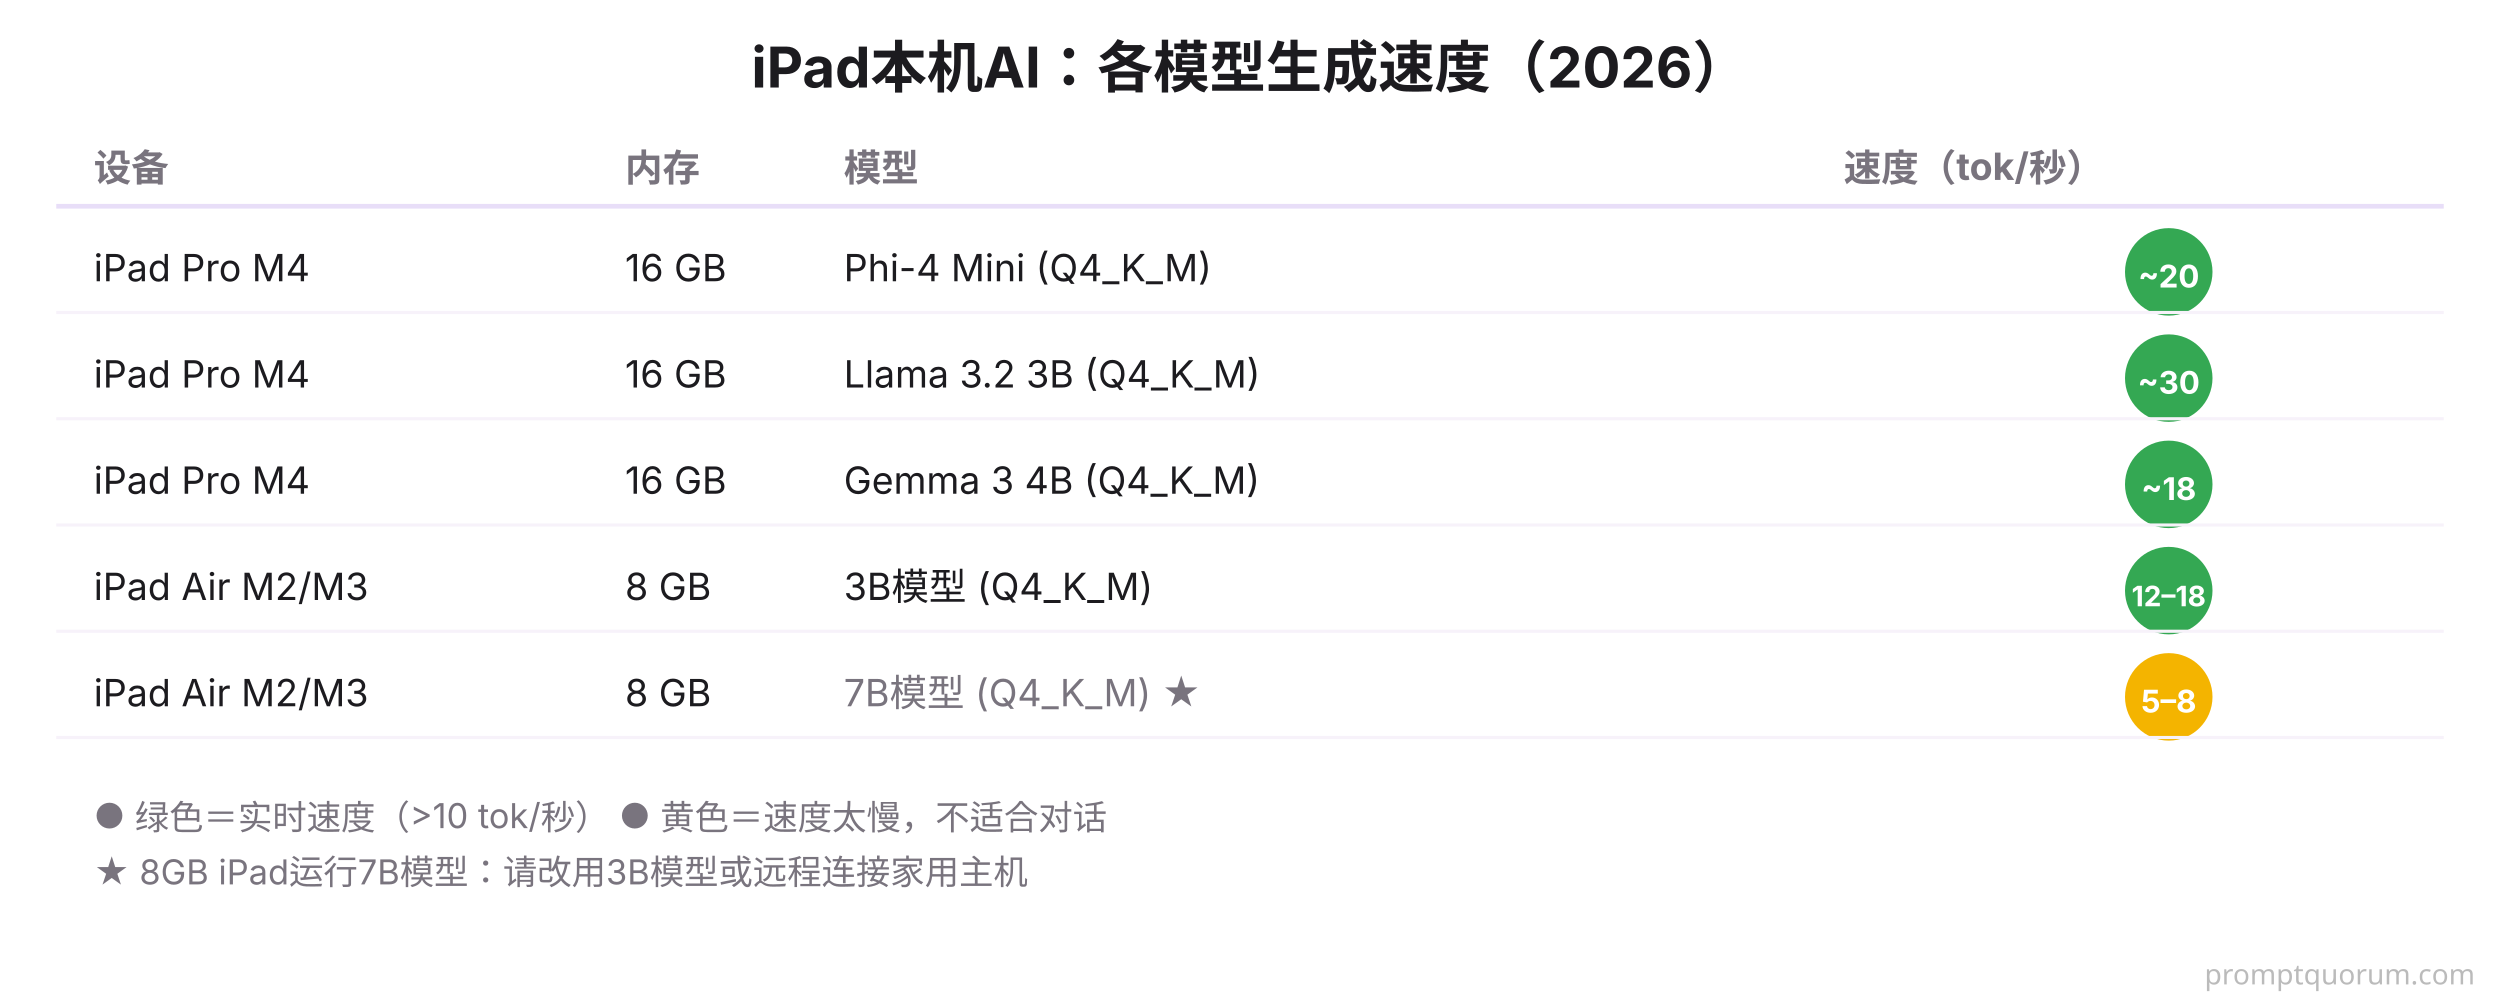
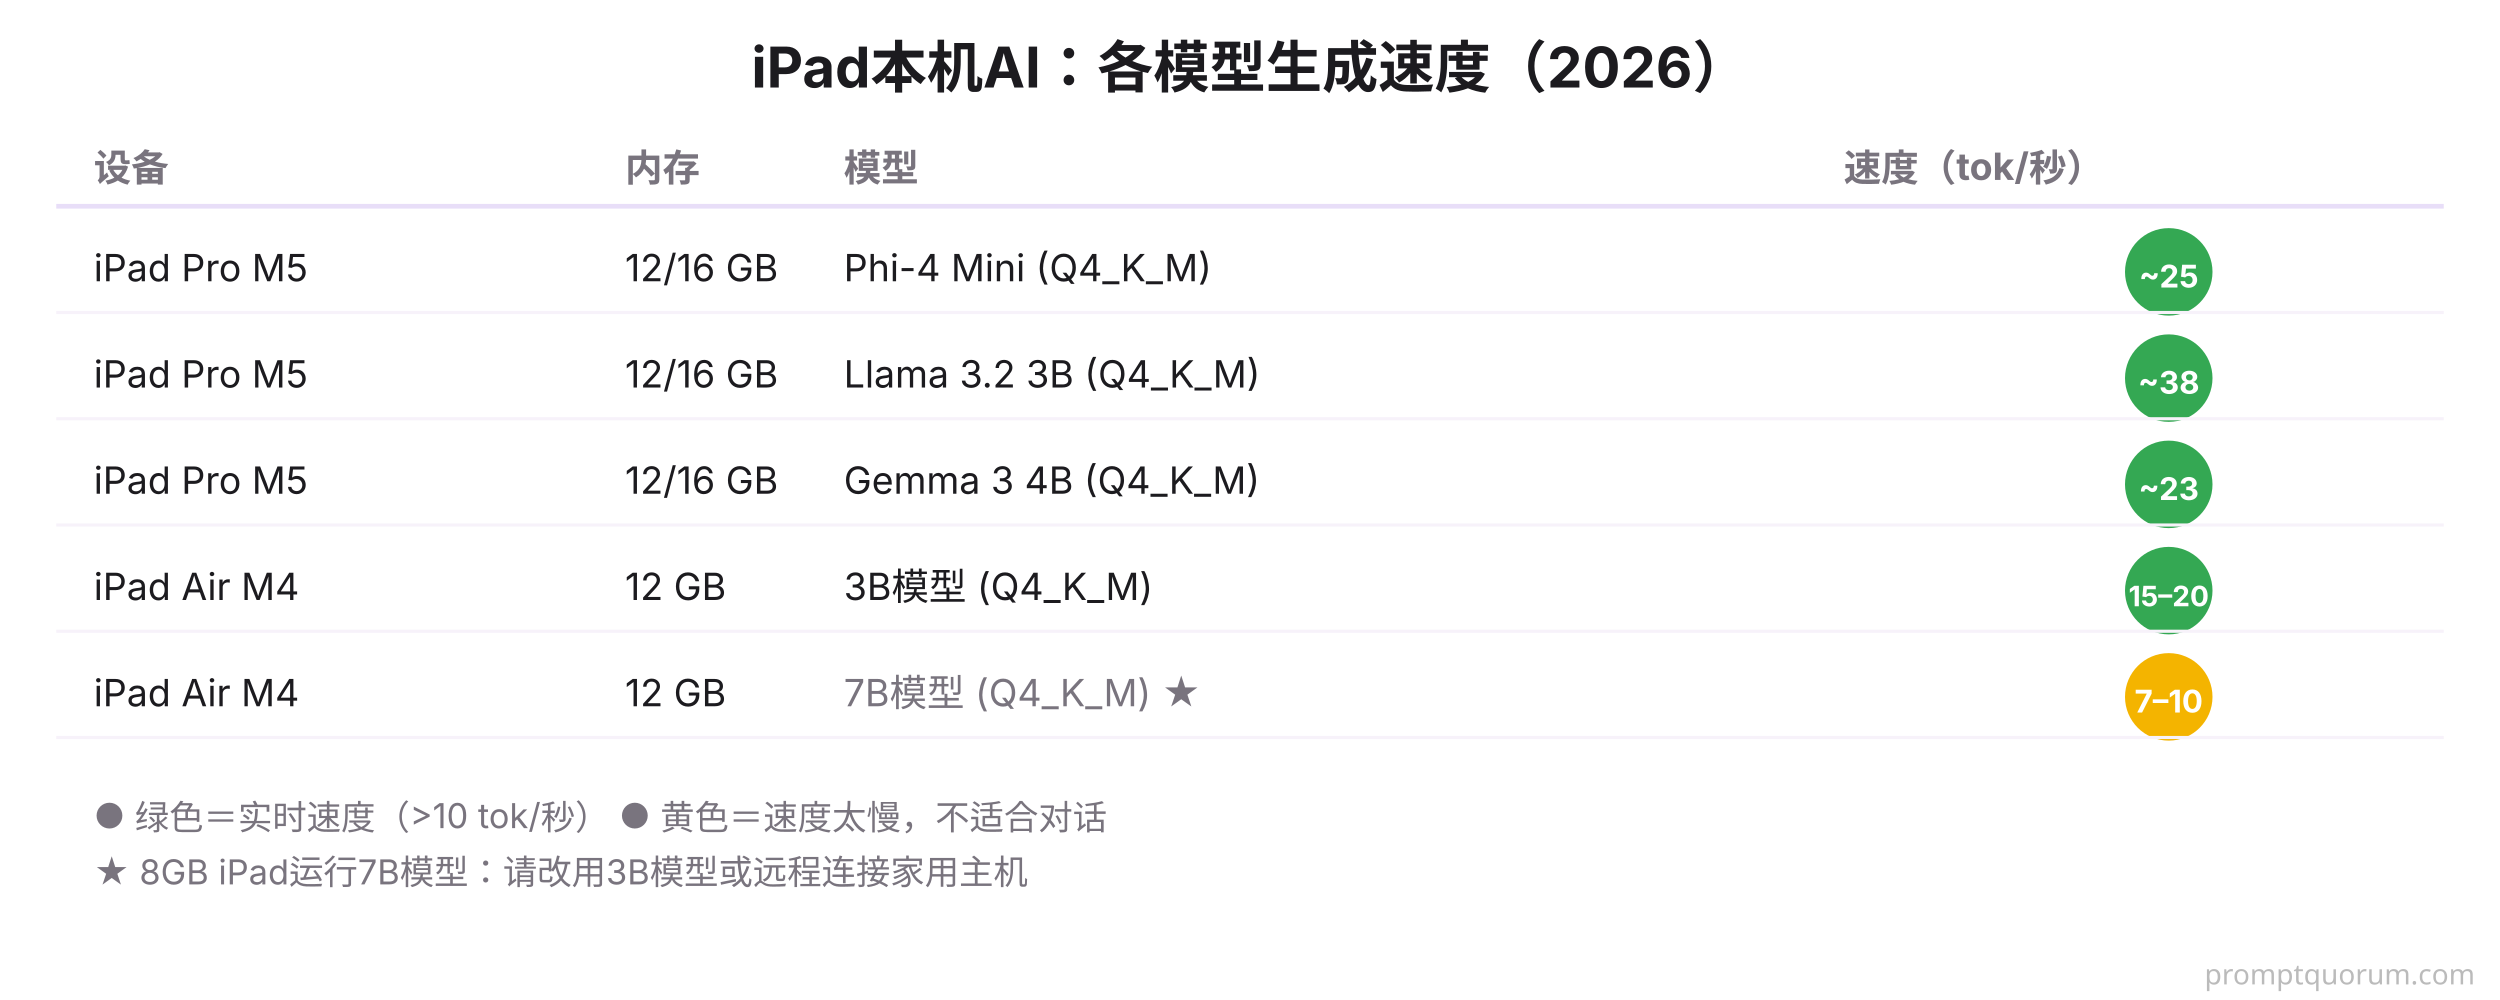
<svg xmlns="http://www.w3.org/2000/svg" viewBox="0 0 800 320" font-family="system-ui, -apple-system, sans-serif">
  <rect width="800" height="320" fill="#FFFFFF" />
  <text x="400" y="28" font-size="18" font-weight="700" fill="#1C1B1F" text-anchor="middle">iPad本机AI：各模型生成速度（2026）</text>
  <text x="30" y="58" font-size="12" font-weight="700" fill="#79747E">设备</text>
  <text x="200" y="58" font-size="12" font-weight="700" fill="#79747E">内存</text>
  <text x="270" y="58" font-size="12" font-weight="700" fill="#79747E">模型</text>
  <text x="590" y="58" font-size="12" font-weight="700" fill="#79747E">速度（tok/秒）</text>
  <line x1="18" y1="66" x2="782" y2="66" stroke="#E8DEF8" stroke-width="1.5" />
-   <text x="30" y="90" font-size="12" fill="#1C1B1F">iPad Pro M4</text>
-   <text x="200" y="90" font-size="12" fill="#1C1B1F">16 GB</text>
+   <text x="30" y="90" font-size="12" fill="#1C1B1F">iPad Pro M5</text>
+   <text x="200" y="90" font-size="12" fill="#1C1B1F">12/16 GB</text>
  <text x="270" y="90" font-size="12" fill="#1C1B1F">Phi-4 Mini (Q4_K_M)</text>
  <circle cx="694" cy="87" r="14" fill="#34A853" />
-   <text x="694" y="92" font-size="10" font-weight="700" fill="#FFFFFF" text-anchor="middle">~20</text>
+   <text x="694" y="92" font-size="10" font-weight="700" fill="#FFFFFF" text-anchor="middle">~25</text>
  <line x1="18" y1="100" x2="782" y2="100" stroke="#F7F2FA" stroke-width="1" />
-   <text x="30" y="124" font-size="12" fill="#1C1B1F">iPad Pro M4</text>
-   <text x="200" y="124" font-size="12" fill="#1C1B1F">16 GB</text>
+   <text x="30" y="124" font-size="12" fill="#1C1B1F">iPad Pro M5</text>
+   <text x="200" y="124" font-size="12" fill="#1C1B1F">12/16 GB</text>
  <text x="270" y="124" font-size="12" fill="#1C1B1F">Llama 3.2 3B (Q4_K_M)</text>
  <circle cx="694" cy="121" r="14" fill="#34A853" />
-   <text x="694" y="126" font-size="10" font-weight="700" fill="#FFFFFF" text-anchor="middle">~30</text>
+   <text x="694" y="126" font-size="10" font-weight="700" fill="#FFFFFF" text-anchor="middle">~38</text>
  <line x1="18" y1="134" x2="782" y2="134" stroke="#F7F2FA" stroke-width="1" />
-   <text x="30" y="158" font-size="12" fill="#1C1B1F">iPad Pro M4</text>
-   <text x="200" y="158" font-size="12" fill="#1C1B1F">16 GB</text>
+   <text x="30" y="158" font-size="12" fill="#1C1B1F">iPad Pro M5</text>
+   <text x="200" y="158" font-size="12" fill="#1C1B1F">12/16 GB</text>
  <text x="270" y="158" font-size="12" fill="#1C1B1F">Gemma 3 4B (Q4_K_M)</text>
  <circle cx="694" cy="155" r="14" fill="#34A853" />
-   <text x="694" y="160" font-size="10" font-weight="700" fill="#FFFFFF" text-anchor="middle">~18</text>
+   <text x="694" y="160" font-size="10" font-weight="700" fill="#FFFFFF" text-anchor="middle">~23</text>
  <line x1="18" y1="168" x2="782" y2="168" stroke="#F7F2FA" stroke-width="1" />
-   <text x="30" y="192" font-size="12" fill="#1C1B1F">iPad Air M2/M3</text>
-   <text x="200" y="192" font-size="12" fill="#1C1B1F">8 GB</text>
+   <text x="30" y="192" font-size="12" fill="#1C1B1F">iPad Air M4</text>
+   <text x="200" y="192" font-size="12" fill="#1C1B1F">12 GB</text>
  <text x="270" y="192" font-size="12" fill="#1C1B1F">3B模型 (Q4_K_M)</text>
  <circle cx="694" cy="189" r="14" fill="#34A853" />
-   <text x="694" y="194" font-size="9" font-weight="700" fill="#FFFFFF" text-anchor="middle">12–18</text>
+   <text x="694" y="194" font-size="9" font-weight="700" fill="#FFFFFF" text-anchor="middle">15–20</text>
  <line x1="18" y1="202" x2="782" y2="202" stroke="#F7F2FA" stroke-width="1" />
-   <text x="30" y="226" font-size="12" fill="#1C1B1F">iPad Air M2/M3</text>
-   <text x="200" y="226" font-size="12" fill="#1C1B1F">8 GB</text>
+   <text x="30" y="226" font-size="12" fill="#1C1B1F">iPad Air M4</text>
+   <text x="200" y="226" font-size="12" fill="#1C1B1F">12 GB</text>
  <text x="270" y="226" font-size="12" fill="#79747E">7B模型 (Q4_K_M) ★</text>
  <circle cx="694" cy="223" r="14" fill="#F4B400" />
-   <text x="694" y="228" font-size="10" font-weight="700" fill="#FFFFFF" text-anchor="middle">5–8</text>
+   <text x="694" y="228" font-size="10" font-weight="700" fill="#FFFFFF" text-anchor="middle">7–10</text>
  <line x1="18" y1="236" x2="782" y2="236" stroke="#F7F2FA" stroke-width="1" />
  <text x="30" y="265" font-size="11" fill="#79747E">● 绿色＝实时速度（&gt;10 tok/秒）   ● 黄色＝速度太慢，不适合对话</text>
  <text x="30" y="283" font-size="11" fill="#79747E">★ 8GB iPad运行7B模型：请改用3B模型或远程连接家用主机</text>
  <text x="792" y="315" font-family="system-ui,sans-serif" font-size="9" fill="#BBBBBB" text-anchor="end">promptquorum.com</text>
</svg>
